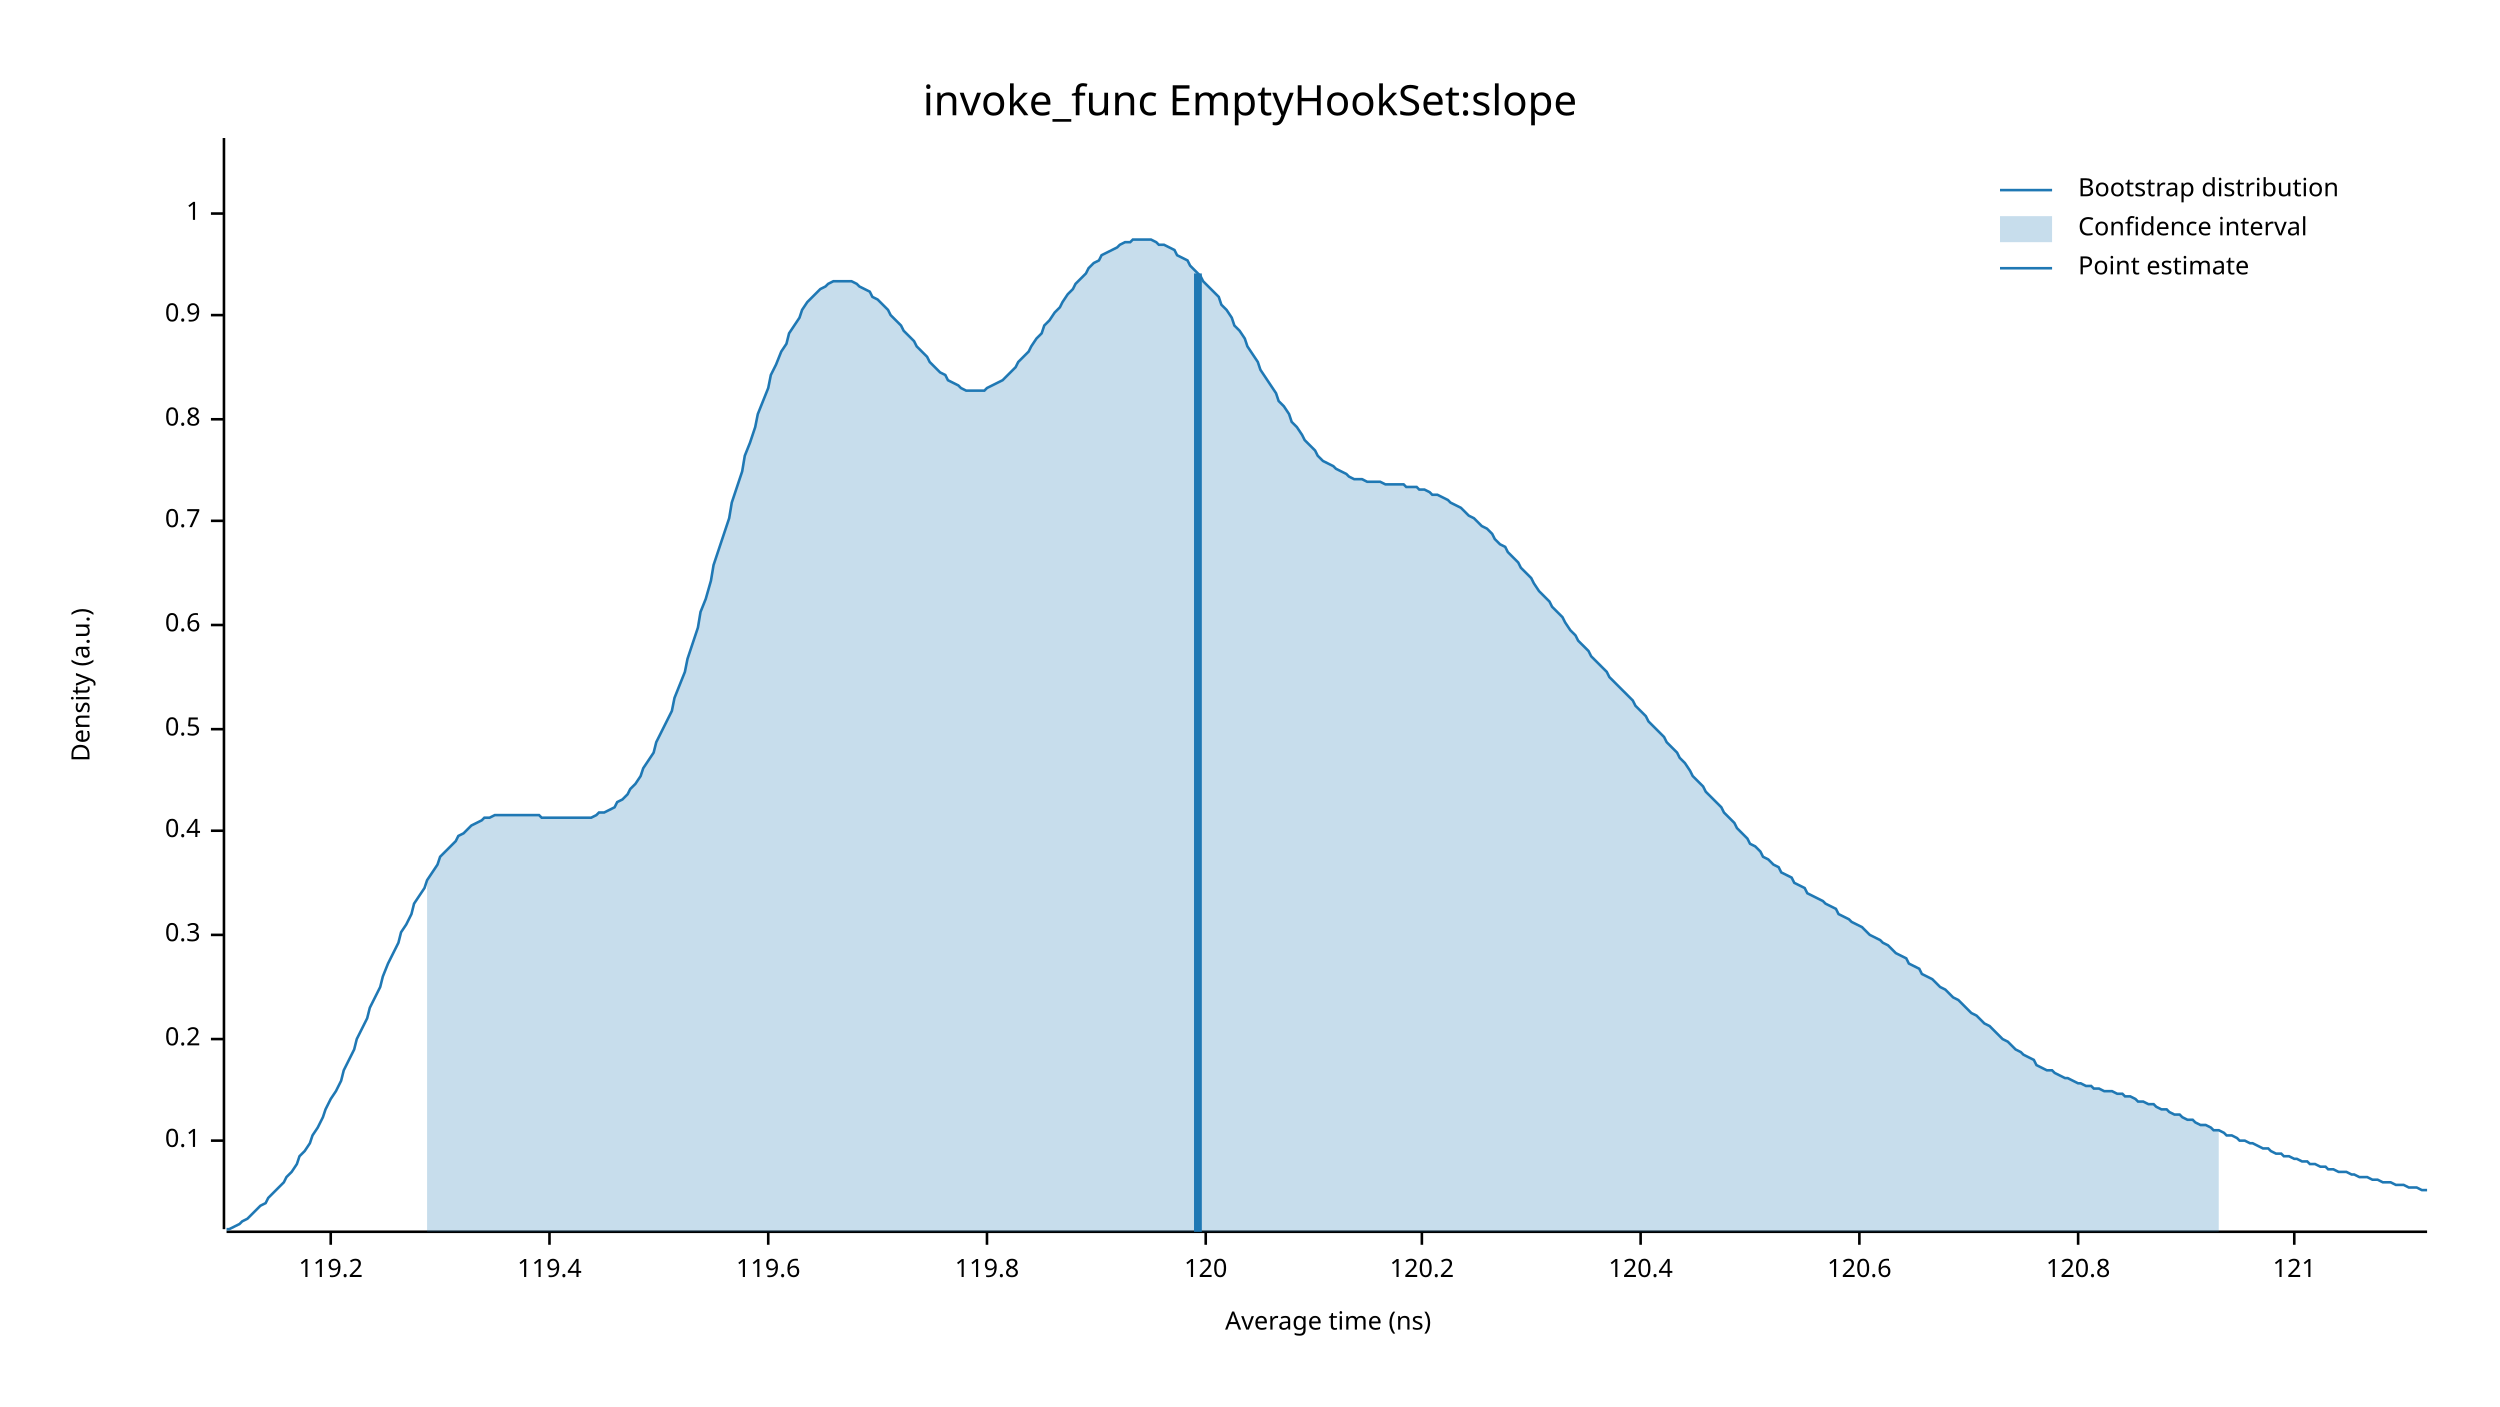
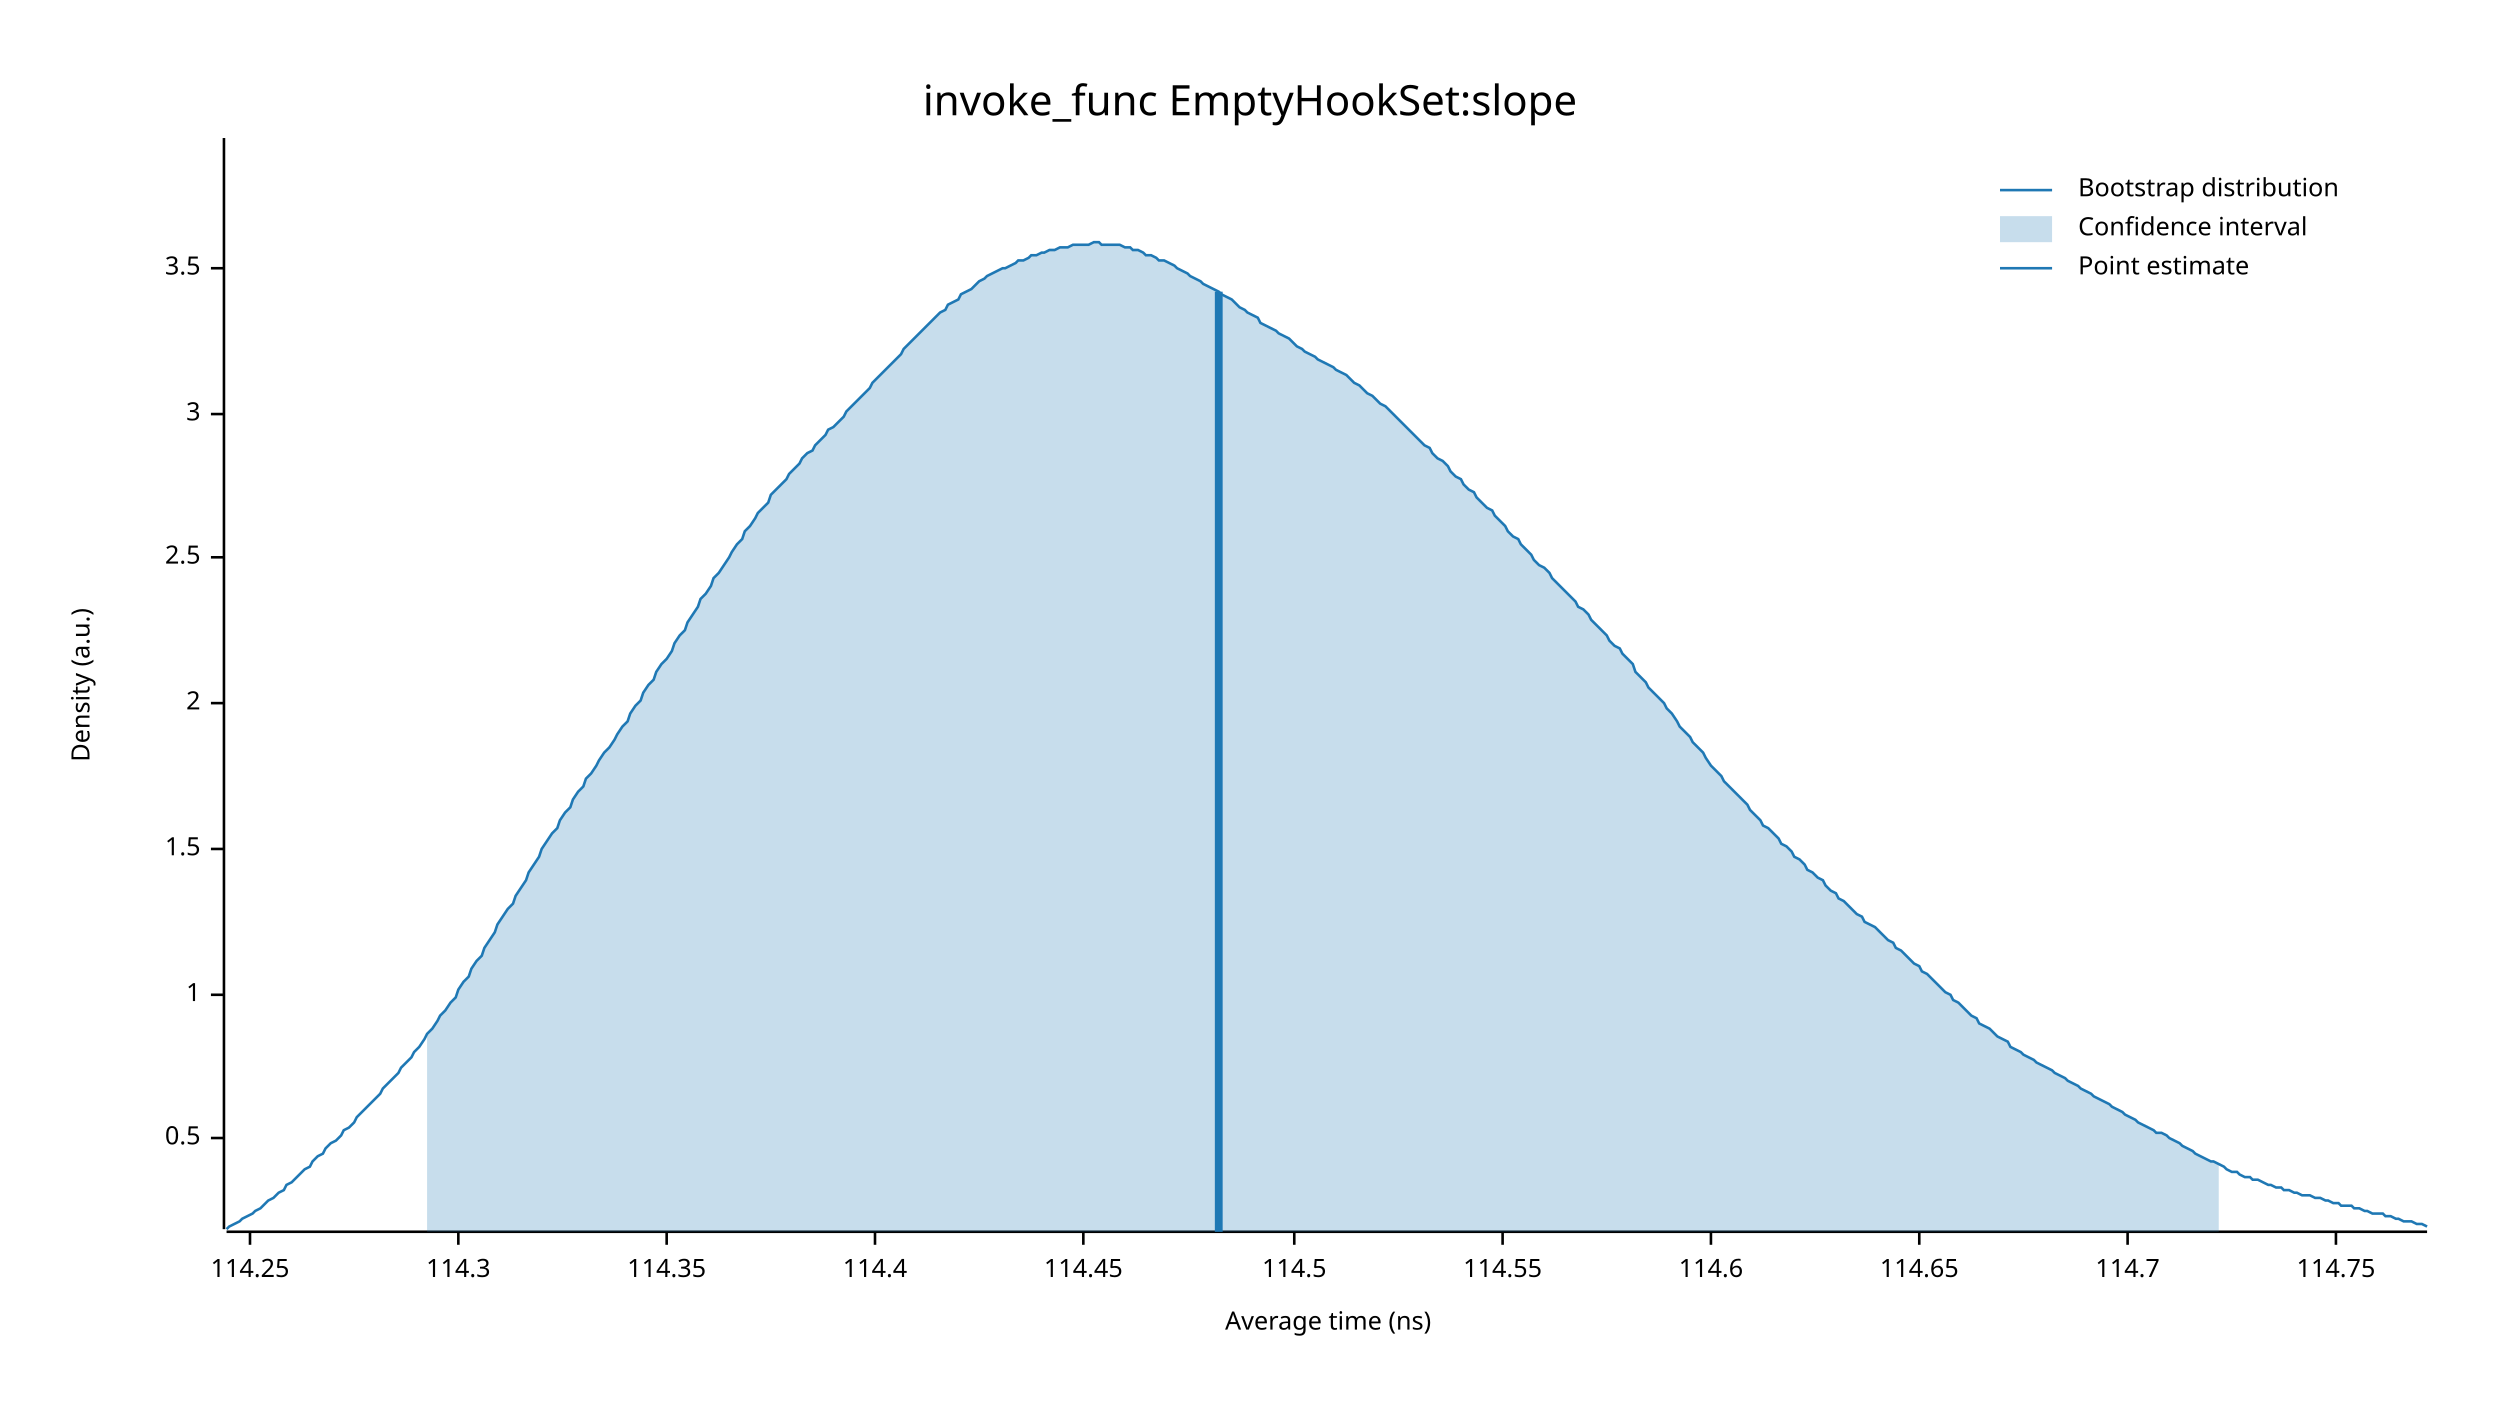
<svg xmlns="http://www.w3.org/2000/svg" width="960" height="540" viewBox="0 0 960 540">
  <text x="480" y="32" dy="0.76em" text-anchor="middle" font-family="sans-serif" font-size="16.129" opacity="1" fill="#000000">
invoke_func EmptyHookSet:slope
</text>
  <text x="27" y="263" dy="0.76em" text-anchor="middle" font-family="sans-serif" font-size="9.677" opacity="1" fill="#000000" transform="rotate(270, 27, 263)">
Density (a.u.)
</text>
  <text x="510" y="513" dy="-0.5ex" text-anchor="middle" font-family="sans-serif" font-size="9.677" opacity="1" fill="#000000">
Average time (ns)
</text>
  <polyline fill="none" opacity="1" stroke="#000000" stroke-width="1" points="86,53 86,472 " />
-   <text x="77" y="438" dy="0.5ex" text-anchor="end" font-family="sans-serif" font-size="9.677" opacity="1" fill="#000000">
- 0.1
- </text>
-   <polyline fill="none" opacity="1" stroke="#000000" stroke-width="1" points="81,438 86,438 " />
-   <text x="77" y="399" dy="0.5ex" text-anchor="end" font-family="sans-serif" font-size="9.677" opacity="1" fill="#000000">
- 0.2
- </text>
-   <polyline fill="none" opacity="1" stroke="#000000" stroke-width="1" points="81,399 86,399 " />
-   <text x="77" y="359" dy="0.5ex" text-anchor="end" font-family="sans-serif" font-size="9.677" opacity="1" fill="#000000">
- 0.3
- </text>
-   <polyline fill="none" opacity="1" stroke="#000000" stroke-width="1" points="81,359 86,359 " />
-   <text x="77" y="319" dy="0.5ex" text-anchor="end" font-family="sans-serif" font-size="9.677" opacity="1" fill="#000000">
- 0.4
- </text>
-   <polyline fill="none" opacity="1" stroke="#000000" stroke-width="1" points="81,319 86,319 " />
-   <text x="77" y="280" dy="0.5ex" text-anchor="end" font-family="sans-serif" font-size="9.677" opacity="1" fill="#000000">
+   <text x="77" y="437" dy="0.5ex" text-anchor="end" font-family="sans-serif" font-size="9.677" opacity="1" fill="#000000">
0.5
</text>
-   <polyline fill="none" opacity="1" stroke="#000000" stroke-width="1" points="81,280 86,280 " />
-   <text x="77" y="240" dy="0.5ex" text-anchor="end" font-family="sans-serif" font-size="9.677" opacity="1" fill="#000000">
- 0.6
- </text>
-   <polyline fill="none" opacity="1" stroke="#000000" stroke-width="1" points="81,240 86,240 " />
-   <text x="77" y="200" dy="0.5ex" text-anchor="end" font-family="sans-serif" font-size="9.677" opacity="1" fill="#000000">
- 0.7
- </text>
-   <polyline fill="none" opacity="1" stroke="#000000" stroke-width="1" points="81,200 86,200 " />
-   <text x="77" y="161" dy="0.5ex" text-anchor="end" font-family="sans-serif" font-size="9.677" opacity="1" fill="#000000">
- 0.8
- </text>
-   <polyline fill="none" opacity="1" stroke="#000000" stroke-width="1" points="81,161 86,161 " />
-   <text x="77" y="121" dy="0.5ex" text-anchor="end" font-family="sans-serif" font-size="9.677" opacity="1" fill="#000000">
- 0.9
- </text>
-   <polyline fill="none" opacity="1" stroke="#000000" stroke-width="1" points="81,121 86,121 " />
-   <text x="77" y="82" dy="0.5ex" text-anchor="end" font-family="sans-serif" font-size="9.677" opacity="1" fill="#000000">
+   <polyline fill="none" opacity="1" stroke="#000000" stroke-width="1" points="81,437 86,437 " />
+   <text x="77" y="382" dy="0.5ex" text-anchor="end" font-family="sans-serif" font-size="9.677" opacity="1" fill="#000000">
1
</text>
-   <polyline fill="none" opacity="1" stroke="#000000" stroke-width="1" points="81,82 86,82 " />
+   <polyline fill="none" opacity="1" stroke="#000000" stroke-width="1" points="81,382 86,382 " />
+   <text x="77" y="326" dy="0.5ex" text-anchor="end" font-family="sans-serif" font-size="9.677" opacity="1" fill="#000000">
+ 1.5
+ </text>
+   <polyline fill="none" opacity="1" stroke="#000000" stroke-width="1" points="81,326 86,326 " />
+   <text x="77" y="270" dy="0.5ex" text-anchor="end" font-family="sans-serif" font-size="9.677" opacity="1" fill="#000000">
+ 2
+ </text>
+   <polyline fill="none" opacity="1" stroke="#000000" stroke-width="1" points="81,270 86,270 " />
+   <text x="77" y="214" dy="0.5ex" text-anchor="end" font-family="sans-serif" font-size="9.677" opacity="1" fill="#000000">
+ 2.5
+ </text>
+   <polyline fill="none" opacity="1" stroke="#000000" stroke-width="1" points="81,214 86,214 " />
+   <text x="77" y="159" dy="0.5ex" text-anchor="end" font-family="sans-serif" font-size="9.677" opacity="1" fill="#000000">
+ 3
+ </text>
+   <polyline fill="none" opacity="1" stroke="#000000" stroke-width="1" points="81,159 86,159 " />
+   <text x="77" y="103" dy="0.5ex" text-anchor="end" font-family="sans-serif" font-size="9.677" opacity="1" fill="#000000">
+ 3.5
+ </text>
+   <polyline fill="none" opacity="1" stroke="#000000" stroke-width="1" points="81,103 86,103 " />
  <polyline fill="none" opacity="1" stroke="#000000" stroke-width="1" points="87,473 932,473 " />
-   <text x="127" y="483" dy="0.76em" text-anchor="middle" font-family="sans-serif" font-size="9.677" opacity="1" fill="#000000">
- 119.2
+   <text x="96" y="483" dy="0.76em" text-anchor="middle" font-family="sans-serif" font-size="9.677" opacity="1" fill="#000000">
+ 114.25
</text>
-   <polyline fill="none" opacity="1" stroke="#000000" stroke-width="1" points="127,473 127,478 " />
-   <text x="211" y="483" dy="0.76em" text-anchor="middle" font-family="sans-serif" font-size="9.677" opacity="1" fill="#000000">
- 119.4
+   <polyline fill="none" opacity="1" stroke="#000000" stroke-width="1" points="96,473 96,478 " />
+   <text x="176" y="483" dy="0.76em" text-anchor="middle" font-family="sans-serif" font-size="9.677" opacity="1" fill="#000000">
+ 114.3
</text>
-   <polyline fill="none" opacity="1" stroke="#000000" stroke-width="1" points="211,473 211,478 " />
-   <text x="295" y="483" dy="0.76em" text-anchor="middle" font-family="sans-serif" font-size="9.677" opacity="1" fill="#000000">
- 119.6
+   <polyline fill="none" opacity="1" stroke="#000000" stroke-width="1" points="176,473 176,478 " />
+   <text x="256" y="483" dy="0.76em" text-anchor="middle" font-family="sans-serif" font-size="9.677" opacity="1" fill="#000000">
+ 114.35
</text>
-   <polyline fill="none" opacity="1" stroke="#000000" stroke-width="1" points="295,473 295,478 " />
-   <text x="379" y="483" dy="0.76em" text-anchor="middle" font-family="sans-serif" font-size="9.677" opacity="1" fill="#000000">
- 119.8
+   <polyline fill="none" opacity="1" stroke="#000000" stroke-width="1" points="256,473 256,478 " />
+   <text x="336" y="483" dy="0.76em" text-anchor="middle" font-family="sans-serif" font-size="9.677" opacity="1" fill="#000000">
+ 114.4
</text>
-   <polyline fill="none" opacity="1" stroke="#000000" stroke-width="1" points="379,473 379,478 " />
-   <text x="463" y="483" dy="0.76em" text-anchor="middle" font-family="sans-serif" font-size="9.677" opacity="1" fill="#000000">
- 120
+   <polyline fill="none" opacity="1" stroke="#000000" stroke-width="1" points="336,473 336,478 " />
+   <text x="416" y="483" dy="0.76em" text-anchor="middle" font-family="sans-serif" font-size="9.677" opacity="1" fill="#000000">
+ 114.45
</text>
-   <polyline fill="none" opacity="1" stroke="#000000" stroke-width="1" points="463,473 463,478 " />
-   <text x="546" y="483" dy="0.76em" text-anchor="middle" font-family="sans-serif" font-size="9.677" opacity="1" fill="#000000">
- 120.2
+   <polyline fill="none" opacity="1" stroke="#000000" stroke-width="1" points="416,473 416,478 " />
+   <text x="497" y="483" dy="0.76em" text-anchor="middle" font-family="sans-serif" font-size="9.677" opacity="1" fill="#000000">
+ 114.5
</text>
-   <polyline fill="none" opacity="1" stroke="#000000" stroke-width="1" points="546,473 546,478 " />
-   <text x="630" y="483" dy="0.76em" text-anchor="middle" font-family="sans-serif" font-size="9.677" opacity="1" fill="#000000">
- 120.4
+   <polyline fill="none" opacity="1" stroke="#000000" stroke-width="1" points="497,473 497,478 " />
+   <text x="577" y="483" dy="0.76em" text-anchor="middle" font-family="sans-serif" font-size="9.677" opacity="1" fill="#000000">
+ 114.55
</text>
-   <polyline fill="none" opacity="1" stroke="#000000" stroke-width="1" points="630,473 630,478 " />
-   <text x="714" y="483" dy="0.76em" text-anchor="middle" font-family="sans-serif" font-size="9.677" opacity="1" fill="#000000">
- 120.6
+   <polyline fill="none" opacity="1" stroke="#000000" stroke-width="1" points="577,473 577,478 " />
+   <text x="657" y="483" dy="0.76em" text-anchor="middle" font-family="sans-serif" font-size="9.677" opacity="1" fill="#000000">
+ 114.6
</text>
-   <polyline fill="none" opacity="1" stroke="#000000" stroke-width="1" points="714,473 714,478 " />
-   <text x="798" y="483" dy="0.76em" text-anchor="middle" font-family="sans-serif" font-size="9.677" opacity="1" fill="#000000">
- 120.8
+   <polyline fill="none" opacity="1" stroke="#000000" stroke-width="1" points="657,473 657,478 " />
+   <text x="737" y="483" dy="0.76em" text-anchor="middle" font-family="sans-serif" font-size="9.677" opacity="1" fill="#000000">
+ 114.65
</text>
-   <polyline fill="none" opacity="1" stroke="#000000" stroke-width="1" points="798,473 798,478 " />
-   <text x="881" y="483" dy="0.76em" text-anchor="middle" font-family="sans-serif" font-size="9.677" opacity="1" fill="#000000">
- 121
+   <polyline fill="none" opacity="1" stroke="#000000" stroke-width="1" points="737,473 737,478 " />
+   <text x="817" y="483" dy="0.76em" text-anchor="middle" font-family="sans-serif" font-size="9.677" opacity="1" fill="#000000">
+ 114.7
</text>
-   <polyline fill="none" opacity="1" stroke="#000000" stroke-width="1" points="881,473 881,478 " />
-   <polyline fill="none" opacity="1" stroke="#1F78B4" stroke-width="1" points="87,472 88,472 90,471 92,470 93,469 95,468 97,466 98,465 100,463 102,462 103,460 105,458 107,456 109,454 110,452 112,450 114,447 115,444 117,442 119,439 120,436 122,433 124,429 125,426 127,422 129,419 131,415 132,411 134,407 136,403 137,399 139,395 141,391 142,387 144,383 146,379 147,375 149,370 151,366 153,362 154,358 156,355 158,351 159,347 161,344 163,341 164,338 166,335 168,332 169,329 171,327 173,325 175,323 176,321 178,320 180,318 181,317 183,316 185,315 186,314 188,314 190,313 191,313 193,313 195,313 197,313 198,313 200,313 202,313 203,313 205,313 207,313 208,314 210,314 212,314 214,314 215,314 217,314 219,314 220,314 222,314 224,314 225,314 227,314 229,313 230,312 232,312 234,311 236,310 237,308 239,307 241,305 242,303 244,301 246,298 247,295 249,292 251,289 252,285 254,281 256,277 258,273 259,268 261,263 263,258 264,253 266,247 268,241 269,235 271,230 273,223 274,217 276,211 278,205 280,199 281,193 283,187 285,181 286,175 288,170 290,164 291,159 293,154 295,149 296,144 298,140 300,135 302,132 303,128 305,125 307,122 308,119 310,116 312,114 313,113 315,111 317,110 318,109 320,108 322,108 324,108 325,108 327,108 329,109 330,110 332,111 334,112 335,114 337,115 339,117 341,119 342,121 344,123 346,125 347,127 349,129 351,131 352,133 354,135 356,137 357,139 359,141 361,143 363,144 364,146 366,147 368,148 369,149 371,150 373,150 374,150 376,150 378,150 379,149 381,148 383,147 385,146 386,145 388,143 390,141 391,139 393,137 395,135 396,133 398,130 400,128 401,125 403,123 405,120 407,118 408,116 410,113 412,111 413,109 415,107 417,105 418,103 420,101 422,100 423,98 425,97 427,96 429,95 430,94 432,93 434,93 435,92 437,92 439,92 440,92 442,92 444,93 445,94 447,94 449,95 451,96 452,98 454,99 456,100 457,102 459,104 461,106 462,108 464,110 466,112 468,114 469,117 471,119 473,122 474,125 476,127 478,130 479,133 481,136 483,139 484,142 486,145 488,148 490,151 491,154 493,156 495,159 496,162 498,164 500,167 501,169 503,171 505,173 506,175 508,177 510,178 512,179 513,180 515,181 517,182 518,183 520,184 522,184 523,184 525,185 527,185 528,185 530,185 532,186 534,186 535,186 537,186 539,186 540,187 542,187 544,187 545,188 547,188 549,189 550,190 552,190 554,191 556,192 557,193 559,194 561,195 562,196 564,198 566,199 567,200 569,202 571,203 573,205 574,207 576,209 578,210 579,212 581,214 583,216 584,218 586,220 588,222 589,224 591,227 593,229 595,231 596,233 598,235 600,237 601,239 603,242 605,244 606,246 608,248 610,250 611,252 613,254 615,256 617,258 618,260 620,262 622,264 623,265 625,267 627,269 628,271 630,273 632,275 633,277 635,279 637,281 639,283 640,285 642,287 644,289 645,291 647,293 649,296 650,298 652,300 654,302 655,304 657,306 659,308 661,310 662,312 664,314 666,316 667,318 669,320 671,322 672,324 674,325 676,327 677,329 679,330 681,332 683,333 684,335 686,336 688,337 689,339 691,340 693,341 694,343 696,344 698,345 700,346 701,347 703,348 705,349 706,351 708,352 710,353 711,354 713,355 715,356 716,357 718,359 720,360 722,361 723,362 725,363 727,365 728,366 730,367 732,368 733,370 735,371 737,372 738,374 740,375 742,376 744,378 745,379 747,380 749,382 750,383 752,384 754,386 755,387 757,389 759,390 760,391 762,393 764,394 766,396 767,397 769,399 771,400 772,401 774,403 776,404 777,405 779,406 781,407 782,409 784,410 786,411 788,411 789,412 791,413 793,414 794,414 796,415 798,416 799,416 801,417 803,417 804,418 806,418 808,419 810,419 811,419 813,420 815,420 816,421 818,421 820,422 821,423 823,423 825,424 827,424 828,425 830,426 832,426 833,427 835,428 837,428 838,429 840,430 842,430 843,431 845,432 847,432 849,433 850,434 852,434 854,435 855,436 857,436 859,437 860,438 862,438 864,439 865,439 867,440 869,441 871,441 872,442 874,443 876,443 877,444 879,444 881,445 882,445 884,446 886,446 887,447 889,447 891,448 893,448 894,449 896,449 898,450 899,450 901,450 903,451 904,451 906,452 908,452 909,452 911,453 913,453 915,454 916,454 918,454 920,455 921,455 923,455 925,456 926,456 928,456 930,457 932,457 " />
-   <polygon opacity="0.25" fill="#1F78B4" points="164,338 166,335 168,332 169,329 171,327 173,325 175,323 176,321 178,320 180,318 181,317 183,316 185,315 186,314 188,314 190,313 191,313 193,313 195,313 197,313 198,313 200,313 202,313 203,313 205,313 207,313 208,314 210,314 212,314 214,314 215,314 217,314 219,314 220,314 222,314 224,314 225,314 227,314 229,313 230,312 232,312 234,311 236,310 237,308 239,307 241,305 242,303 244,301 246,298 247,295 249,292 251,289 252,285 254,281 256,277 258,273 259,268 261,263 263,258 264,253 266,247 268,241 269,235 271,230 273,223 274,217 276,211 278,205 280,199 281,193 283,187 285,181 286,175 288,170 290,164 291,159 293,154 295,149 296,144 298,140 300,135 302,132 303,128 305,125 307,122 308,119 310,116 312,114 313,113 315,111 317,110 318,109 320,108 322,108 324,108 325,108 327,108 329,109 330,110 332,111 334,112 335,114 337,115 339,117 341,119 342,121 344,123 346,125 347,127 349,129 351,131 352,133 354,135 356,137 357,139 359,141 361,143 363,144 364,146 366,147 368,148 369,149 371,150 373,150 374,150 376,150 378,150 379,149 381,148 383,147 385,146 386,145 388,143 390,141 391,139 393,137 395,135 396,133 398,130 400,128 401,125 403,123 405,120 407,118 408,116 410,113 412,111 413,109 415,107 417,105 418,103 420,101 422,100 423,98 425,97 427,96 429,95 430,94 432,93 434,93 435,92 437,92 439,92 440,92 442,92 444,93 445,94 447,94 449,95 451,96 452,98 454,99 456,100 457,102 459,104 461,106 462,108 464,110 466,112 468,114 469,117 471,119 473,122 474,125 476,127 478,130 479,133 481,136 483,139 484,142 486,145 488,148 490,151 491,154 493,156 495,159 496,162 498,164 500,167 501,169 503,171 505,173 506,175 508,177 510,178 512,179 513,180 515,181 517,182 518,183 520,184 522,184 523,184 525,185 527,185 528,185 530,185 532,186 534,186 535,186 537,186 539,186 540,187 542,187 544,187 545,188 547,188 549,189 550,190 552,190 554,191 556,192 557,193 559,194 561,195 562,196 564,198 566,199 567,200 569,202 571,203 573,205 574,207 576,209 578,210 579,212 581,214 583,216 584,218 586,220 588,222 589,224 591,227 593,229 595,231 596,233 598,235 600,237 601,239 603,242 605,244 606,246 608,248 610,250 611,252 613,254 615,256 617,258 618,260 620,262 622,264 623,265 625,267 627,269 628,271 630,273 632,275 633,277 635,279 637,281 639,283 640,285 642,287 644,289 645,291 647,293 649,296 650,298 652,300 654,302 655,304 657,306 659,308 661,310 662,312 664,314 666,316 667,318 669,320 671,322 672,324 674,325 676,327 677,329 679,330 681,332 683,333 684,335 686,336 688,337 689,339 691,340 693,341 694,343 696,344 698,345 700,346 701,347 703,348 705,349 706,351 708,352 710,353 711,354 713,355 715,356 716,357 718,359 720,360 722,361 723,362 725,363 727,365 728,366 730,367 732,368 733,370 735,371 737,372 738,374 740,375 742,376 744,378 745,379 747,380 749,382 750,383 752,384 754,386 755,387 757,389 759,390 760,391 762,393 764,394 766,396 767,397 769,399 771,400 772,401 774,403 776,404 777,405 779,406 781,407 782,409 784,410 786,411 788,411 789,412 791,413 793,414 794,414 796,415 798,416 799,416 801,417 803,417 804,418 806,418 808,419 810,419 811,419 813,420 815,420 816,421 818,421 820,422 821,423 823,423 825,424 827,424 828,425 830,426 832,426 833,427 835,428 837,428 838,429 840,430 842,430 843,431 845,432 847,432 849,433 850,434 852,434 852,473 164,473 " />
-   <polyline fill="none" opacity="1" stroke="#1F78B4" stroke-width="3" points="460,473 460,105 " />
+   <polyline fill="none" opacity="1" stroke="#000000" stroke-width="1" points="817,473 817,478 " />
+   <text x="897" y="483" dy="0.76em" text-anchor="middle" font-family="sans-serif" font-size="9.677" opacity="1" fill="#000000">
+ 114.75
+ </text>
+   <polyline fill="none" opacity="1" stroke="#000000" stroke-width="1" points="897,473 897,478 " />
+   <polyline fill="none" opacity="1" stroke="#1F78B4" stroke-width="1" points="87,472 88,471 90,470 92,469 93,468 95,467 97,466 98,465 100,464 102,462 103,461 105,460 107,458 109,457 110,455 112,454 114,452 115,451 117,449 119,448 120,446 122,444 124,443 125,441 127,439 129,438 131,436 132,434 134,433 136,431 137,429 139,427 141,425 142,424 144,422 146,420 147,418 149,416 151,414 153,412 154,410 156,408 158,406 159,404 161,402 163,399 164,397 166,395 168,392 169,390 171,388 173,385 175,383 176,380 178,377 180,375 181,372 183,369 185,367 186,364 188,361 190,358 191,355 193,352 195,349 197,347 198,344 200,341 202,338 203,335 205,332 207,329 208,326 210,323 212,320 214,318 215,315 217,312 219,310 220,307 222,304 224,302 225,299 227,297 229,294 230,292 232,289 234,287 236,284 237,282 239,279 241,277 242,274 244,271 246,269 247,266 249,263 251,261 252,258 254,255 256,253 258,250 259,247 261,244 263,242 264,239 266,236 268,233 269,230 271,228 273,225 274,222 276,220 278,217 280,214 281,212 283,209 285,207 286,204 288,202 290,199 291,197 293,195 295,193 296,190 298,188 300,186 302,184 303,182 305,180 307,178 308,176 310,174 312,173 313,171 315,169 317,167 318,165 320,164 322,162 324,160 325,158 327,156 329,154 330,153 332,151 334,149 335,147 337,145 339,143 341,141 342,140 344,138 346,136 347,134 349,132 351,130 352,129 354,127 356,125 357,124 359,122 361,120 363,119 364,117 366,116 368,115 369,113 371,112 373,111 374,110 376,108 378,107 379,106 381,105 383,104 385,103 386,103 388,102 390,101 391,100 393,100 395,99 396,98 398,98 400,97 401,97 403,96 405,96 407,95 408,95 410,95 412,94 413,94 415,94 417,94 418,94 420,93 422,93 423,94 425,94 427,94 429,94 430,94 432,95 434,95 435,96 437,96 439,97 440,98 442,98 444,99 445,100 447,100 449,101 451,102 452,103 454,104 456,105 457,106 459,107 461,108 462,109 464,110 466,111 468,112 469,113 471,114 473,115 474,116 476,118 478,119 479,120 481,121 483,122 484,124 486,125 488,126 490,127 491,128 493,129 495,130 496,131 498,133 500,134 501,135 503,136 505,137 506,138 508,139 510,140 512,141 513,142 515,143 517,144 518,145 520,147 522,148 523,149 525,151 527,152 528,153 530,155 532,156 534,158 535,159 537,161 539,163 540,164 542,166 544,168 545,169 547,171 549,172 550,174 552,176 554,177 556,179 557,181 559,183 561,184 562,186 564,188 566,189 567,191 569,193 571,195 573,196 574,198 576,200 578,202 579,204 581,206 583,207 584,209 586,211 588,213 589,215 591,217 593,218 595,220 596,222 598,224 600,226 601,227 603,229 605,231 606,233 608,234 610,236 611,238 613,240 615,242 617,244 618,246 620,248 622,249 623,251 625,253 627,255 628,258 630,260 632,262 633,264 635,266 637,268 639,270 640,272 642,274 644,277 645,279 647,281 649,283 650,285 652,287 654,289 655,291 657,294 659,296 661,298 662,300 664,302 666,304 667,305 669,307 671,309 672,311 674,313 676,315 677,317 679,318 681,320 683,322 684,324 686,325 688,327 689,329 691,330 693,332 694,334 696,335 698,337 700,338 701,340 703,342 705,343 706,345 708,346 710,348 711,349 713,351 715,352 716,354 718,355 720,356 722,358 723,359 725,361 727,362 728,364 730,365 732,367 733,368 735,370 737,371 738,373 740,374 742,376 744,378 745,379 747,381 749,382 750,384 752,385 754,387 755,388 757,390 759,391 760,393 762,394 764,395 766,397 767,398 769,399 771,400 772,402 774,403 776,404 777,405 779,406 781,407 782,408 784,409 786,410 788,411 789,412 791,413 793,414 794,415 796,416 798,417 799,418 801,419 803,420 804,421 806,422 808,423 810,424 811,425 813,426 815,427 816,428 818,429 820,430 821,431 823,432 825,433 827,434 828,435 830,435 832,436 833,437 835,438 837,439 838,440 840,441 842,442 843,443 845,444 847,445 849,446 850,446 852,447 854,448 855,449 857,450 859,450 860,451 862,452 864,452 865,453 867,453 869,454 871,455 872,455 874,456 876,456 877,457 879,457 881,458 882,458 884,459 886,459 887,459 889,460 891,460 893,461 894,461 896,462 898,462 899,463 901,463 903,463 904,464 906,464 908,465 909,465 911,466 913,466 915,466 916,467 918,467 920,468 921,468 923,469 925,469 926,469 928,470 930,470 932,471 " />
+   <polygon opacity="0.25" fill="#1F78B4" points="164,397 166,395 168,392 169,390 171,388 173,385 175,383 176,380 178,377 180,375 181,372 183,369 185,367 186,364 188,361 190,358 191,355 193,352 195,349 197,347 198,344 200,341 202,338 203,335 205,332 207,329 208,326 210,323 212,320 214,318 215,315 217,312 219,310 220,307 222,304 224,302 225,299 227,297 229,294 230,292 232,289 234,287 236,284 237,282 239,279 241,277 242,274 244,271 246,269 247,266 249,263 251,261 252,258 254,255 256,253 258,250 259,247 261,244 263,242 264,239 266,236 268,233 269,230 271,228 273,225 274,222 276,220 278,217 280,214 281,212 283,209 285,207 286,204 288,202 290,199 291,197 293,195 295,193 296,190 298,188 300,186 302,184 303,182 305,180 307,178 308,176 310,174 312,173 313,171 315,169 317,167 318,165 320,164 322,162 324,160 325,158 327,156 329,154 330,153 332,151 334,149 335,147 337,145 339,143 341,141 342,140 344,138 346,136 347,134 349,132 351,130 352,129 354,127 356,125 357,124 359,122 361,120 363,119 364,117 366,116 368,115 369,113 371,112 373,111 374,110 376,108 378,107 379,106 381,105 383,104 385,103 386,103 388,102 390,101 391,100 393,100 395,99 396,98 398,98 400,97 401,97 403,96 405,96 407,95 408,95 410,95 412,94 413,94 415,94 417,94 418,94 420,93 422,93 423,94 425,94 427,94 429,94 430,94 432,95 434,95 435,96 437,96 439,97 440,98 442,98 444,99 445,100 447,100 449,101 451,102 452,103 454,104 456,105 457,106 459,107 461,108 462,109 464,110 466,111 468,112 469,113 471,114 473,115 474,116 476,118 478,119 479,120 481,121 483,122 484,124 486,125 488,126 490,127 491,128 493,129 495,130 496,131 498,133 500,134 501,135 503,136 505,137 506,138 508,139 510,140 512,141 513,142 515,143 517,144 518,145 520,147 522,148 523,149 525,151 527,152 528,153 530,155 532,156 534,158 535,159 537,161 539,163 540,164 542,166 544,168 545,169 547,171 549,172 550,174 552,176 554,177 556,179 557,181 559,183 561,184 562,186 564,188 566,189 567,191 569,193 571,195 573,196 574,198 576,200 578,202 579,204 581,206 583,207 584,209 586,211 588,213 589,215 591,217 593,218 595,220 596,222 598,224 600,226 601,227 603,229 605,231 606,233 608,234 610,236 611,238 613,240 615,242 617,244 618,246 620,248 622,249 623,251 625,253 627,255 628,258 630,260 632,262 633,264 635,266 637,268 639,270 640,272 642,274 644,277 645,279 647,281 649,283 650,285 652,287 654,289 655,291 657,294 659,296 661,298 662,300 664,302 666,304 667,305 669,307 671,309 672,311 674,313 676,315 677,317 679,318 681,320 683,322 684,324 686,325 688,327 689,329 691,330 693,332 694,334 696,335 698,337 700,338 701,340 703,342 705,343 706,345 708,346 710,348 711,349 713,351 715,352 716,354 718,355 720,356 722,358 723,359 725,361 727,362 728,364 730,365 732,367 733,368 735,370 737,371 738,373 740,374 742,376 744,378 745,379 747,381 749,382 750,384 752,385 754,387 755,388 757,390 759,391 760,393 762,394 764,395 766,397 767,398 769,399 771,400 772,402 774,403 776,404 777,405 779,406 781,407 782,408 784,409 786,410 788,411 789,412 791,413 793,414 794,415 796,416 798,417 799,418 801,419 803,420 804,421 806,422 808,423 810,424 811,425 813,426 815,427 816,428 818,429 820,430 821,431 823,432 825,433 827,434 828,435 830,435 832,436 833,437 835,438 837,439 838,440 840,441 842,442 843,443 845,444 847,445 849,446 850,446 852,447 852,473 164,473 " />
+   <polyline fill="none" opacity="1" stroke="#1F78B4" stroke-width="3" points="468,473 468,112 " />
  <text x="798" y="68" dy="0.76em" text-anchor="start" font-family="sans-serif" font-size="9.677" opacity="1" fill="#000000">
Bootstrap distribution
</text>
  <text x="798" y="83" dy="0.76em" text-anchor="start" font-family="sans-serif" font-size="9.677" opacity="1" fill="#000000">
Confidence interval
</text>
  <text x="798" y="98" dy="0.76em" text-anchor="start" font-family="sans-serif" font-size="9.677" opacity="1" fill="#000000">
Point estimate
</text>
  <polyline fill="none" opacity="1" stroke="#1F78B4" stroke-width="1" points="768,73 788,73 " />
  <rect x="768" y="83" width="20" height="10" opacity="0.25" fill="#1F78B4" stroke="none" />
  <polyline fill="none" opacity="1" stroke="#1F78B4" stroke-width="1" points="768,103 788,103 " />
</svg>
